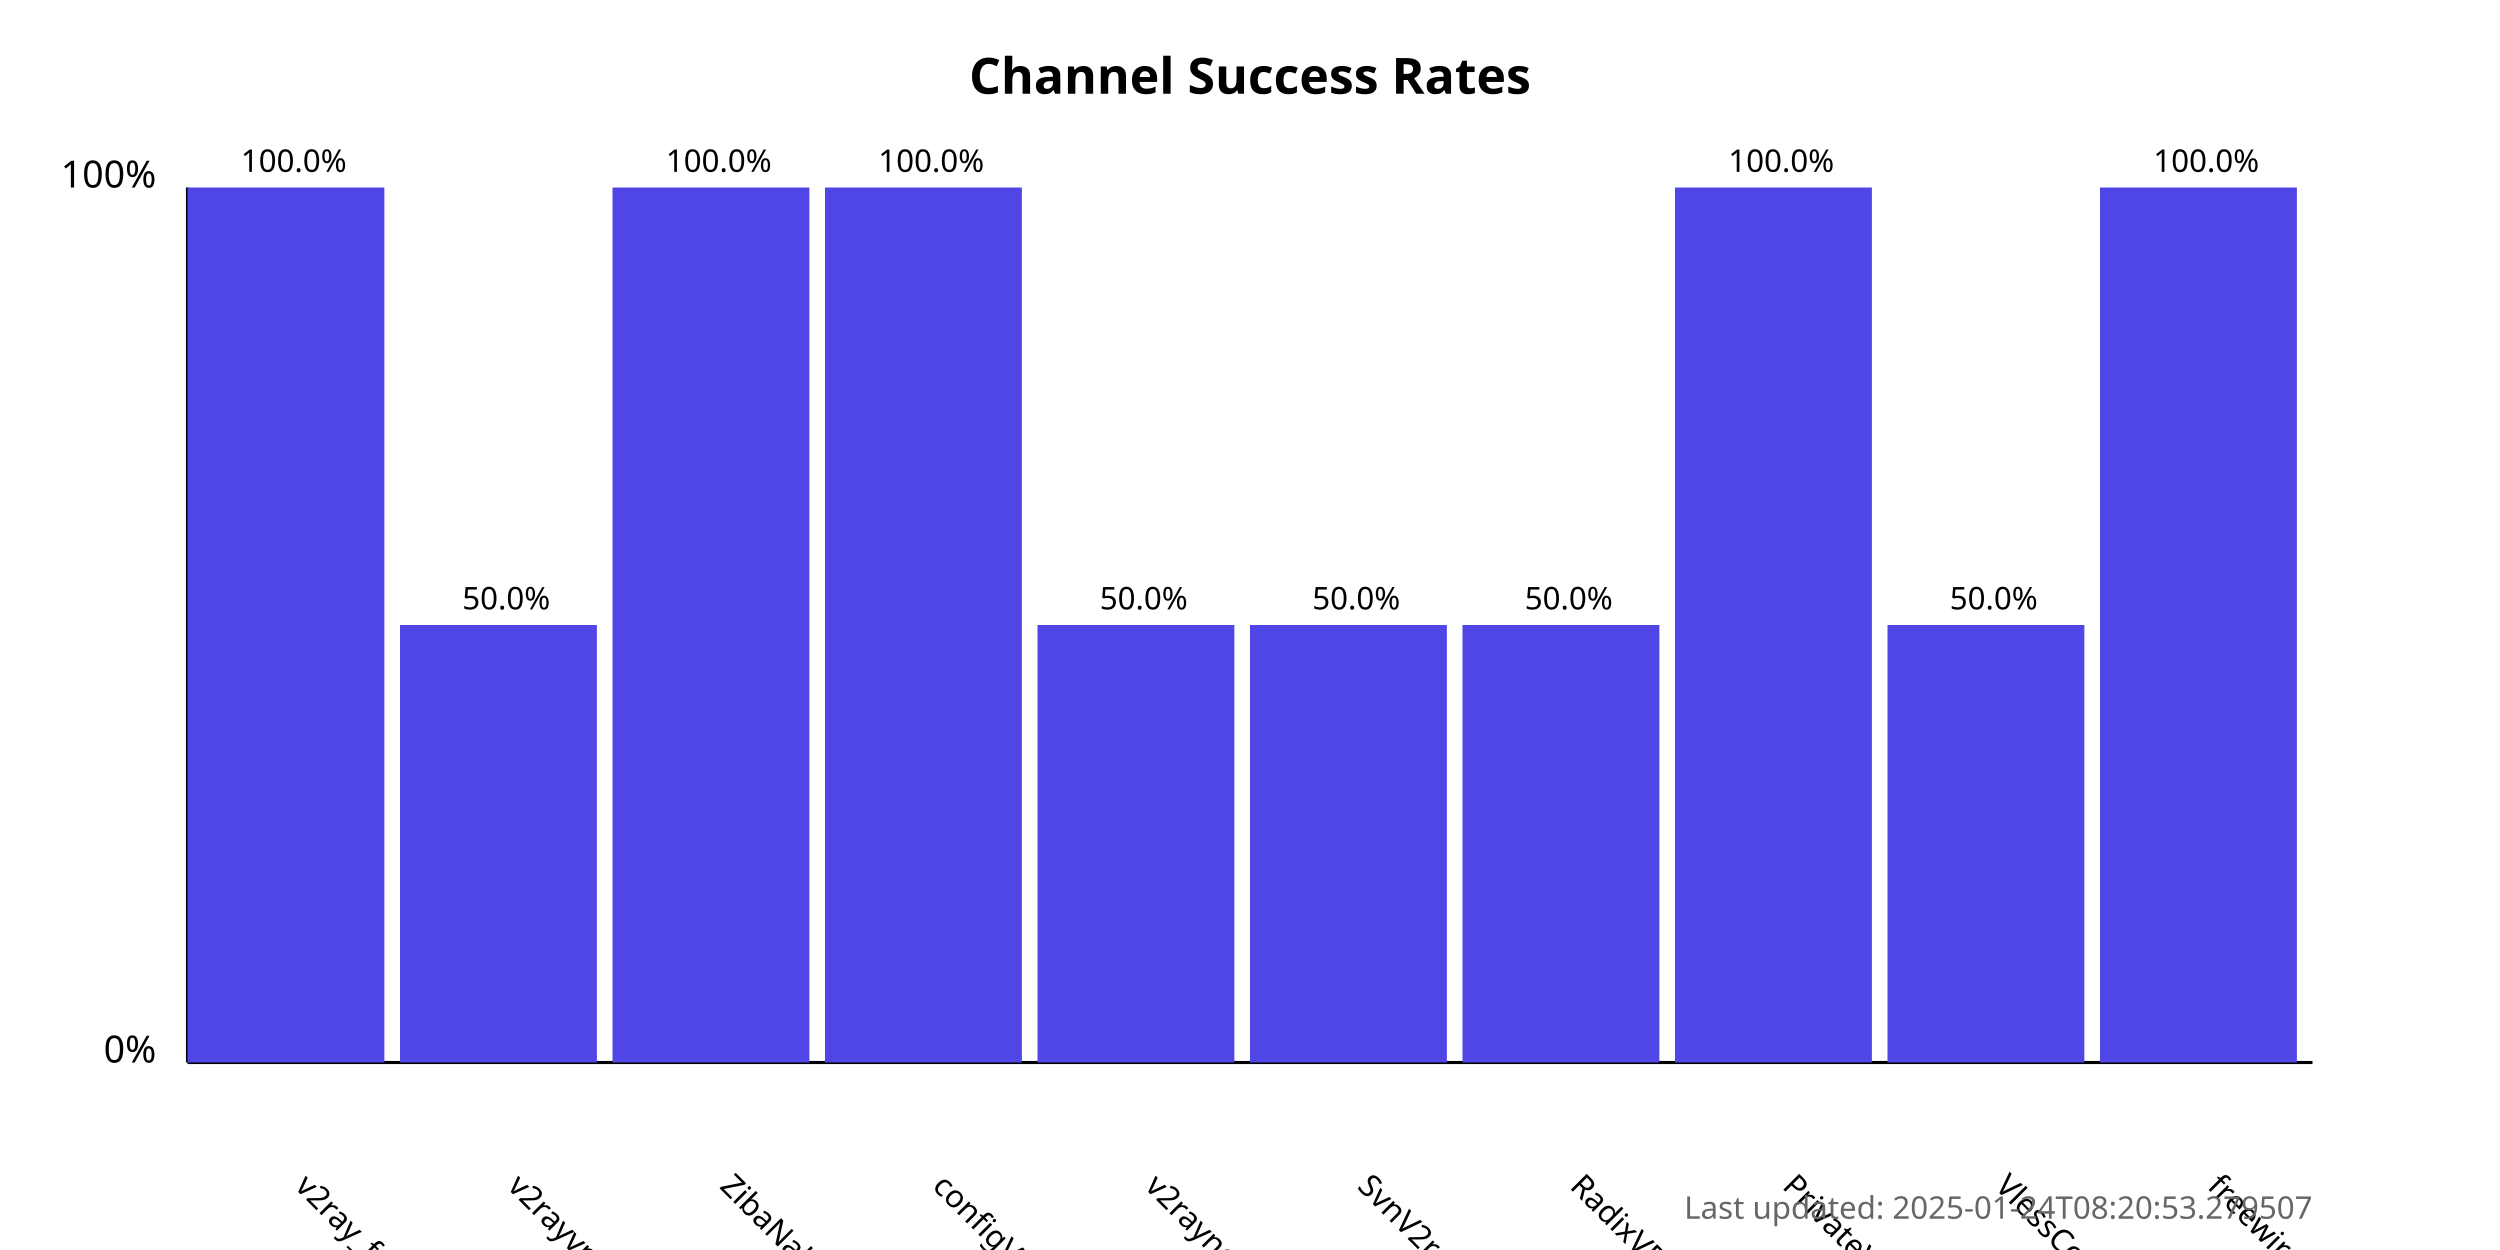
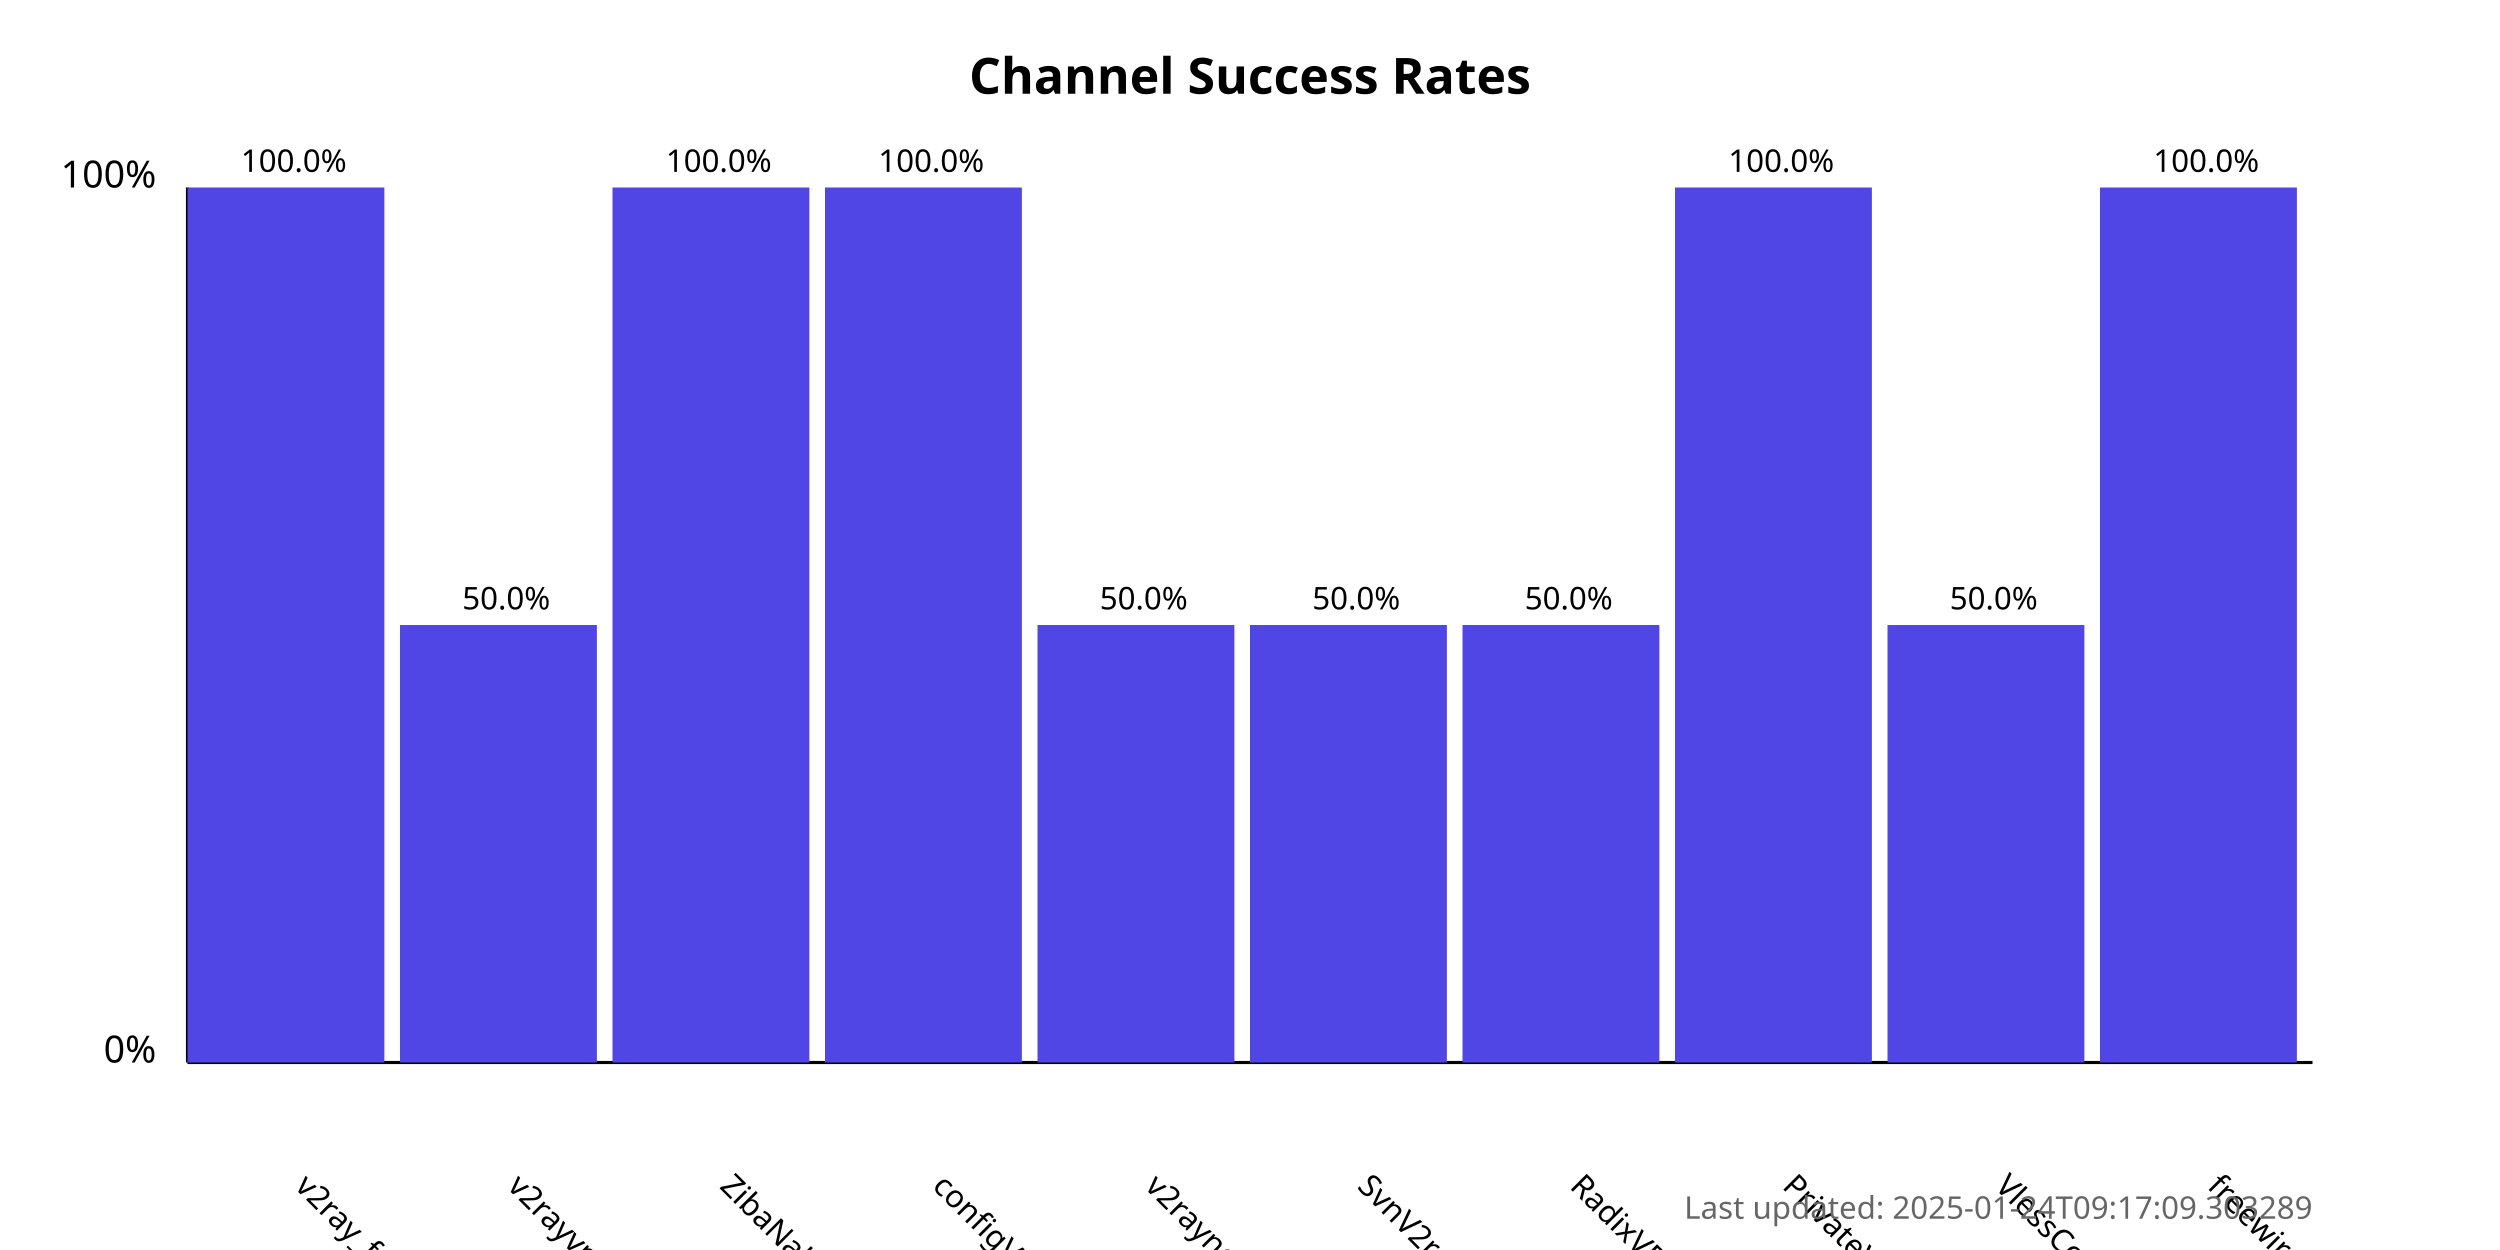
<svg xmlns="http://www.w3.org/2000/svg" width="800" height="400">
  <style>
            .chart-title { font: bold 16px sans-serif; }
            .axis-label { font: 12px sans-serif; }
            .tick-label { font: 10px sans-serif; }
            .bar { fill: #4f46e5; }
            .bar:hover { fill: #6366f1; }
            .timestamp { font: 10px sans-serif; fill: #666; }
        </style>
  <text x="400.0" y="30" text-anchor="middle" class="chart-title">
            Channel Success Rates
        </text>
  <line x1="60" y1="340" x2="60" y2="60" stroke="black" stroke-width="1" />
  <line x1="60" y1="340" x2="740" y2="340" stroke="black" stroke-width="1" />
  <text x="50" y="340" text-anchor="end" class="axis-label">0%</text>
  <text x="50" y="60" text-anchor="end" class="axis-label">100%</text>
  <g>
    <rect x="60" y="60.0" width="63.0" height="280.0" class="bar" />
    <text x="94.0" y="380" transform="rotate(45, 94.0, 380)" text-anchor="start" class="tick-label">
                v2ray_free_conf
            </text>
    <text x="94.0" y="55.0" text-anchor="middle" class="tick-label">
                100.0%
            </text>
  </g>
  <g>
    <rect x="128.0" y="200.0" width="63.0" height="140.0" class="bar" />
    <text x="162.0" y="380" transform="rotate(45, 162.0, 380)" text-anchor="start" class="tick-label">
                v2rayvpno
            </text>
    <text x="162.0" y="195.0" text-anchor="middle" class="tick-label">
                50.0%
            </text>
  </g>
  <g>
    <rect x="196.0" y="60.0" width="63.0" height="280.0" class="bar" />
    <text x="230.0" y="380" transform="rotate(45, 230.0, 380)" text-anchor="start" class="tick-label">
                ZibaNabz
            </text>
    <text x="230.0" y="55.0" text-anchor="middle" class="tick-label">
                100.0%
            </text>
  </g>
  <g>
    <rect x="264.0" y="60.0" width="63.0" height="280.0" class="bar" />
    <text x="298.0" y="380" transform="rotate(45, 298.0, 380)" text-anchor="start" class="tick-label">
                configV2rayForFree
            </text>
    <text x="298.0" y="55.0" text-anchor="middle" class="tick-label">
                100.0%
            </text>
  </g>
  <g>
    <rect x="332.0" y="200.0" width="63.0" height="140.0" class="bar" />
    <text x="366.0" y="380" transform="rotate(45, 366.0, 380)" text-anchor="start" class="tick-label">
                v2rayngvpn
            </text>
    <text x="366.0" y="195.0" text-anchor="middle" class="tick-label">
                50.0%
            </text>
  </g>
  <g>
    <rect x="400.0" y="200.0" width="63.0" height="140.0" class="bar" />
    <text x="434.0" y="380" transform="rotate(45, 434.0, 380)" text-anchor="start" class="tick-label">
                SvnV2ray
            </text>
    <text x="434.0" y="195.0" text-anchor="middle" class="tick-label">
                50.0%
            </text>
  </g>
  <g>
    <rect x="468.0" y="200.0" width="63.0" height="140.0" class="bar" />
    <text x="502.0" y="380" transform="rotate(45, 502.0, 380)" text-anchor="start" class="tick-label">
                RadixVPN
            </text>
    <text x="502.0" y="195.0" text-anchor="middle" class="tick-label">
                50.0%
            </text>
  </g>
  <g>
    <rect x="536.0" y="60.0" width="63.0" height="280.0" class="bar" />
    <text x="570.0" y="380" transform="rotate(45, 570.0, 380)" text-anchor="start" class="tick-label">
                PrivateVPNs
            </text>
    <text x="570.0" y="55.0" text-anchor="middle" class="tick-label">
                100.0%
            </text>
  </g>
  <g>
    <rect x="604.0" y="200.0" width="63.0" height="140.0" class="bar" />
    <text x="638.0" y="380" transform="rotate(45, 638.0, 380)" text-anchor="start" class="tick-label">
                VlessConfig
            </text>
    <text x="638.0" y="195.0" text-anchor="middle" class="tick-label">
                50.0%
            </text>
  </g>
  <g>
    <rect x="672.0" y="60.0" width="63.0" height="280.0" class="bar" />
    <text x="706.0" y="380" transform="rotate(45, 706.0, 380)" text-anchor="start" class="tick-label">
                freewireguard
            </text>
    <text x="706.0" y="55.0" text-anchor="middle" class="tick-label">
                100.0%
            </text>
  </g>
  <text x="740" y="390" text-anchor="end" class="timestamp">
-             Last updated: 2025-01-24T08:20:53.279507
+             Last updated: 2025-01-24T09:17:09.303289
        </text>
</svg>
